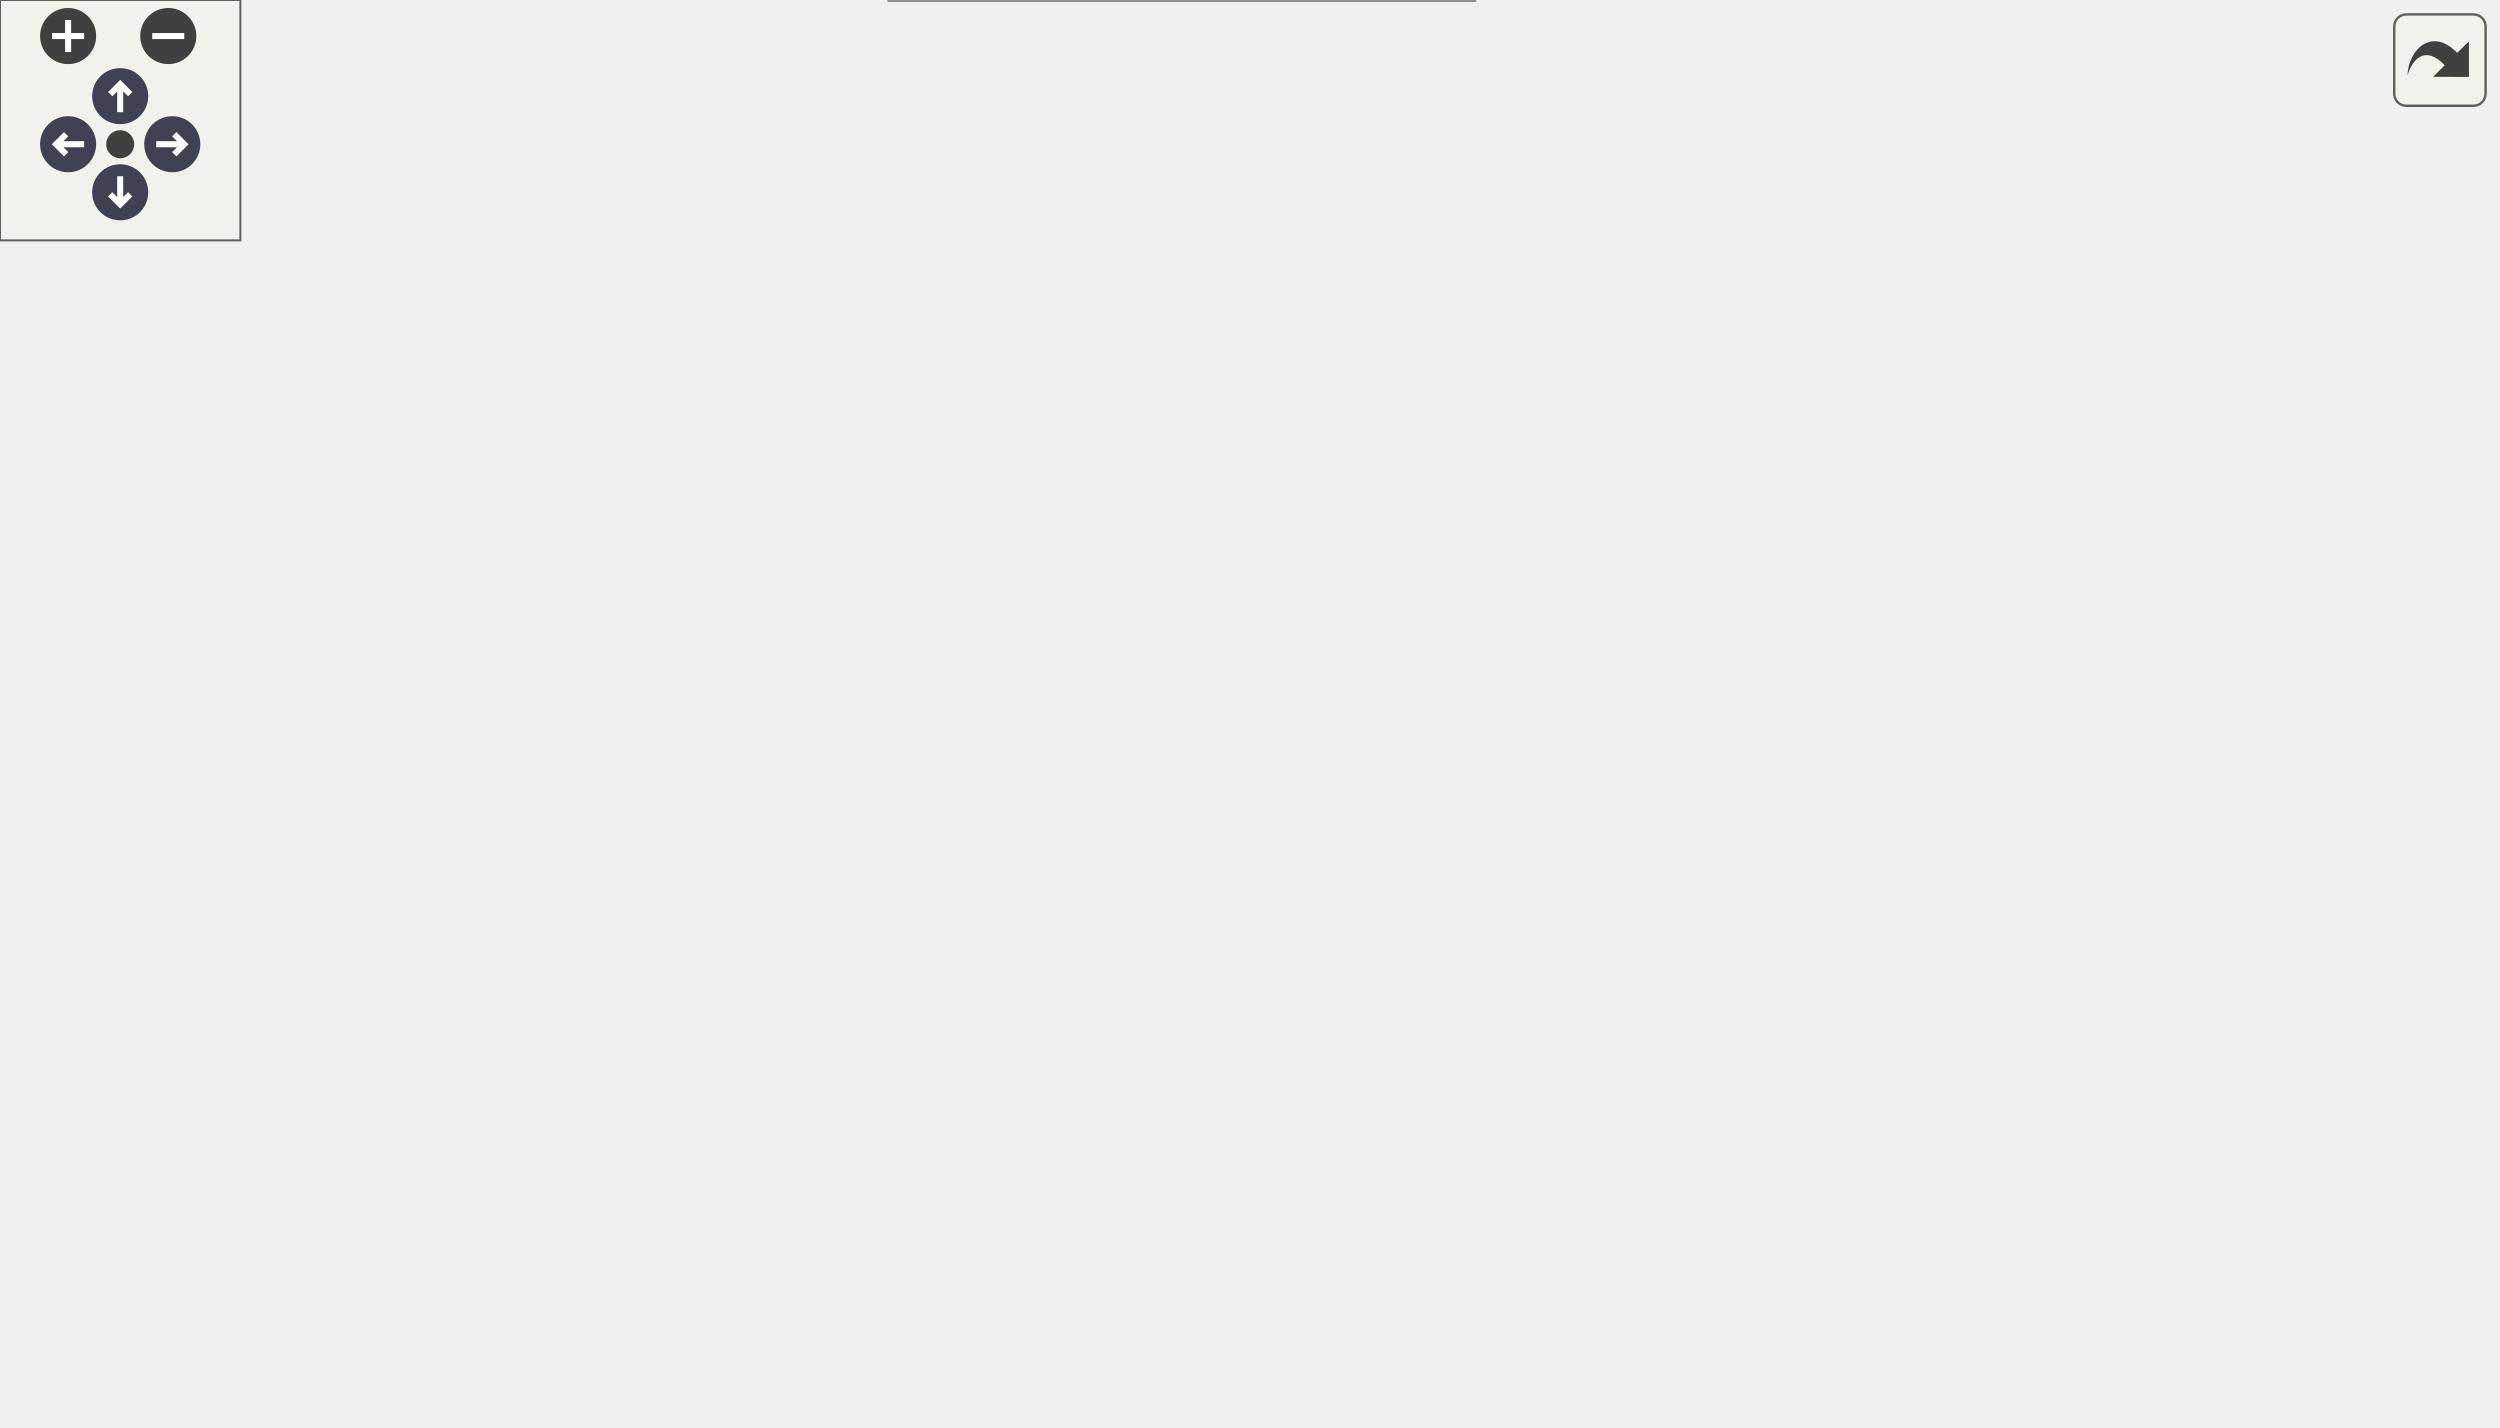
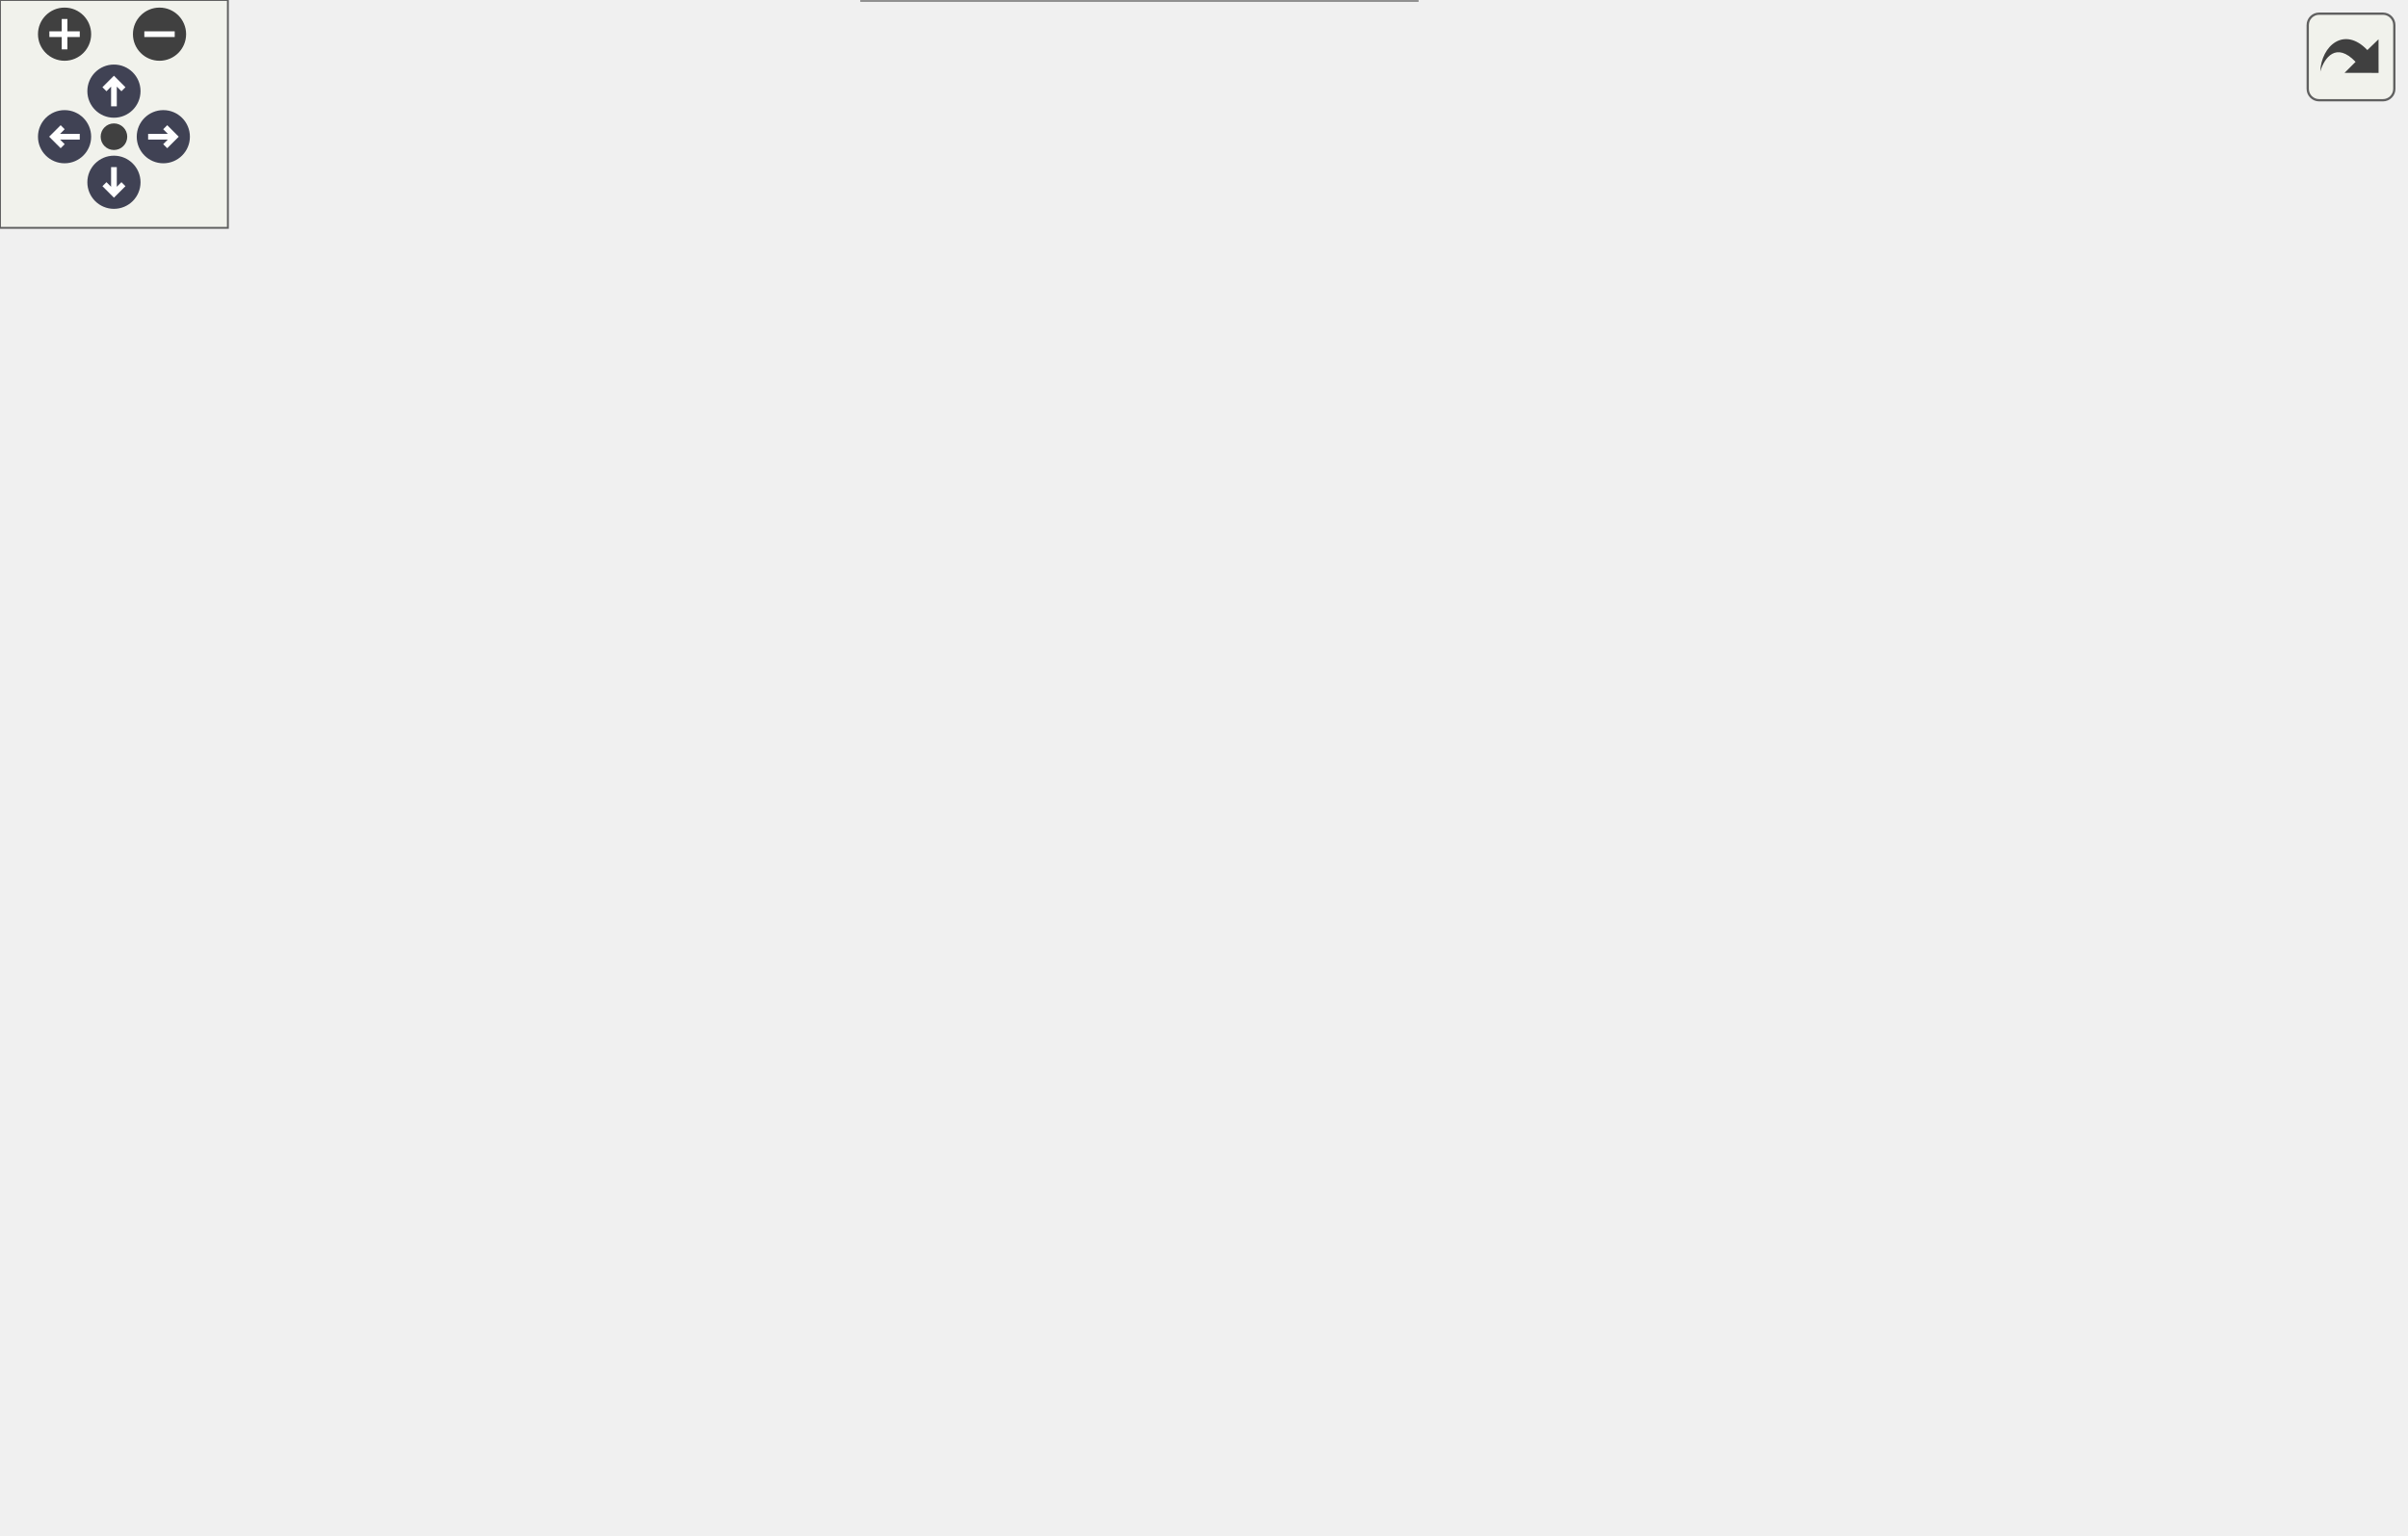
<svg xmlns="http://www.w3.org/2000/svg" xmlns:xlink="http://www.w3.org/1999/xlink" id="main" version="1.1" xml:space="preserve">
  <style type="text/css">
.node, .edge {opacity: 0.7;}
.node.selected, .edge.selected {opacity: 1;}
.edge:hover path { stroke: red; }
.edge:hover polygon { stroke: red; fill: red; }
</style>
  <defs>
    <circle id="rim" cx="0" cy="0" r="7" />
    <circle id="rim2" cx="0" cy="0" r="3.5" />
    <g id="zoomPlus">
      <use xlink:href="#rim" fill="#404040">
        <set attributeName="fill" to="#808080" begin="zoomplus.mouseover" end="zoomplus.mouseout" />
      </use>
      <path d="M-4,0h8M0,-4v8" fill="none" stroke="white" stroke-width="1.5" pointer-events="none" />
    </g>
    <g id="zoomMin">
      <use xlink:href="#rim" fill="#404040">
        <set attributeName="fill" to="#808080" begin="zoomminus.mouseover" end="zoomminus.mouseout" />
      </use>
      <path d="M-4,0h8" fill="none" stroke="white" stroke-width="1.5" pointer-events="none" />
    </g>
    <g id="arrowUp" transform="translate(30 24)">
      <use xlink:href="#rim" />
      <path pointer-events="none" fill="none" stroke="white" stroke-width="1.5" d="M0,-3.0v7 M-2.5,-0.5L0,-3.0L2.5,-0.5" />
    </g>
    <g id="arrowRight" transform="rotate(90) translate(36 -43)">
      <use xlink:href="#rim" />
      <path pointer-events="none" fill="none" stroke="white" stroke-width="1.5" d="M0,-3.0v7 M-2.5,-0.5L0,-3.0L2.5,-0.5" />
    </g>
    <g id="arrowDown" transform="rotate(180) translate(-30 -48)">
      <use xlink:href="#rim" />
      <path pointer-events="none" fill="none" stroke="white" stroke-width="1.5" d="M0,-3.0v7 M-2.5,-0.5L0,-3.0L2.5,-0.5" />
    </g>
    <g id="arrowLeft" transform="rotate(270) translate(-36 17)">
      <use xlink:href="#rim" />
      <path pointer-events="none" fill="none" stroke="white" stroke-width="1.5" d="M0,-3.0v7 M-2.5,-0.5L0,-3.0L2.5,-0.5" />
    </g>
    <g id="resetDef">
      <use xlink:href="#rim2" fill="#404040">
        <set attributeName="fill" to="#808080" begin="reset.mouseover" end="reset.mouseout" />
      </use>
    </g>
  </defs>
  <svg id="graph" class="graph">
    <g id="viewport">
      <g id="Node000001" class="node">
        <g id="a_Node000001">
          <a xlink:title="Drives the pens of the one visible item-range figure, closed-form off a single clock — no tweens,...">
-             <polygon fill="#999999" stroke="#666666" points="623,-173 477,-173 477,-143 623,-143 623,-173" />
-             <text text-anchor="start" x="485" y="-161" font-family="Helvetica,sans-Serif" font-size="10.00">BalloonParty.Item.Preview.</text>
-             <text text-anchor="middle" x="550" y="-150" font-family="Helvetica,sans-Serif" font-size="10.00">ItemPreviewTicker</text>
+             <polygon fill="#999999" stroke="#666666" points="633,-199 487,-199 487,-169 633,-169 633,-199" />
+             <text text-anchor="start" x="495" y="-187" font-family="Helvetica,sans-Serif" font-size="10.00">BalloonParty.Item.Preview.</text>
+             <text text-anchor="middle" x="560" y="-176" font-family="Helvetica,sans-Serif" font-size="10.00">ItemPreviewTicker</text>
          </a>
        </g>
      </g>
      <g id="Node000002" class="node">
        <g id="a_Node000002">
          <a xlink:title=" ">
-             <polygon fill="white" stroke="#666666" points="335.5,-295.5 254.5,-295.5 254.5,-276.5 335.5,-276.5 335.5,-295.5" />
-             <text text-anchor="middle" x="295" y="-283.5" font-family="Helvetica,sans-Serif" font-size="10.00">ILateTickable</text>
+             <polygon fill="white" stroke="#666666" points="340.5,-343.5 259.5,-343.5 259.5,-324.5 340.5,-324.5 340.5,-343.5" />
+             <text text-anchor="middle" x="300" y="-331.5" font-family="Helvetica,sans-Serif" font-size="10.00">ILateTickable</text>
          </a>
        </g>
      </g>
      <g id="edge1_Node000001_Node000002" class="edge">
        <g id="a_edge1_Node000001_Node000002">
          <a xlink:title=" ">
-             <path fill="none" stroke="#63b8ff" d="M345.49,-274.87C353.1,-272.8 360.81,-270.5 368,-268 409.91,-253.45 420.92,-249.76 459,-227 486.04,-210.84 514.44,-187.93 531.93,-173.01" />
-             <polygon fill="#63b8ff" stroke="#63b8ff" points="344.4,-271.53 335.61,-277.44 346.17,-278.31 344.4,-271.53" />
+             <path fill="none" stroke="#63b8ff" d="M350.53,-324.13C359.76,-321.81 369.26,-319.09 378,-316 420.35,-301.02 432.24,-297.82 469,-272 499.76,-250.4 529.81,-218.1 546.22,-199.23" />
+             <polygon fill="#63b8ff" stroke="#63b8ff" points="349.57,-320.76 340.65,-326.49 351.19,-327.57 349.57,-320.76" />
          </a>
        </g>
      </g>
      <g id="Node000003" class="node">
        <g id="a_Node000003">
          <a xlink:title=" ">
-             <polygon fill="white" stroke="#666666" points="332,-258.5 258,-258.5 258,-239.5 332,-239.5 332,-258.5" />
-             <text text-anchor="middle" x="295" y="-246.5" font-family="Helvetica,sans-Serif" font-size="10.00">IDisposable</text>
+             <polygon fill="white" stroke="#666666" points="337,-306.5 263,-306.5 263,-287.5 337,-287.5 337,-306.5" />
+             <text text-anchor="middle" x="300" y="-294.5" font-family="Helvetica,sans-Serif" font-size="10.00">IDisposable</text>
          </a>
        </g>
      </g>
      <g id="edge2_Node000001_Node000003" class="edge">
        <g id="a_edge2_Node000001_Node000003">
          <a xlink:title=" ">
-             <path fill="none" stroke="#63b8ff" d="M342.23,-237.1C350.81,-234.8 359.69,-232.37 368,-230 408.69,-218.38 419.65,-217.56 459,-202 480.35,-193.56 503.61,-182.12 521.14,-173.03" />
-             <polygon fill="#63b8ff" stroke="#63b8ff" points="341.11,-233.77 332.34,-239.72 342.9,-240.54 341.11,-233.77" />
+             <path fill="none" stroke="#63b8ff" d="M347.23,-286.44C357.42,-283.88 368.12,-281 378,-278 419.16,-265.5 430.68,-264.55 469,-245 494.89,-231.79 522.2,-212.4 539.85,-199.04" />
+             <polygon fill="#63b8ff" stroke="#63b8ff" points="346.13,-283.1 337.25,-288.89 347.8,-289.9 346.13,-283.1" />
          </a>
        </g>
      </g>
      <g id="Node000004" class="node">
        <g id="a_Node000004">
          <a xlink:href="classBalloonParty_1_1Shared_1_1Pool_1_1PoolManager.html" target="_top" xlink:title=" ">
-             <polygon fill="white" stroke="#666666" points="365,-221 225,-221 225,-191 365,-191 365,-221" />
-             <text text-anchor="start" x="233" y="-209" font-family="Helvetica,sans-Serif" font-size="10.00">BalloonParty.Shared.Pool.</text>
-             <text text-anchor="middle" x="295" y="-198" font-family="Helvetica,sans-Serif" font-size="10.00">PoolManager</text>
+             <polygon fill="white" stroke="#666666" points="370,-269 230,-269 230,-239 370,-239 370,-269" />
+             <text text-anchor="start" x="238" y="-257" font-family="Helvetica,sans-Serif" font-size="10.00">BalloonParty.Shared.Pool.</text>
+             <text text-anchor="middle" x="300" y="-246" font-family="Helvetica,sans-Serif" font-size="10.00">PoolManager</text>
          </a>
        </g>
      </g>
      <g id="edge3_Node000001_Node000004" class="edge">
        <g id="a_edge3_Node000001_Node000004">
          <a xlink:title=" ">
-             <path fill="none" stroke="#9a32cd" stroke-dasharray="5,2" d="M375.07,-191C407.62,-184.82 445.07,-177.72 476.86,-171.69" />
-             <polygon fill="#9a32cd" stroke="#9a32cd" points="374.31,-187.58 365.13,-192.88 375.61,-194.46 374.31,-187.58" />
-           </a>
-         </g>
-         <text text-anchor="middle" x="422.5" y="-190" font-family="Helvetica,sans-Serif" font-size="10.00" fill="grey"> _poolManager</text>
+             <path fill="none" stroke="#9a32cd" stroke-dasharray="5,2" d="M374.45,-236.59C403.94,-229.36 438.18,-220.64 469,-212 483.18,-208.02 498.51,-203.38 512.44,-199.04" />
+             <polygon fill="#9a32cd" stroke="#9a32cd" points="373.53,-233.22 364.65,-238.99 375.19,-240.02 373.53,-233.22" />
+           </a>
+         </g>
+         <text text-anchor="middle" x="432.5" y="-233" font-family="Helvetica,sans-Serif" font-size="10.00" fill="grey"> _poolManager</text>
      </g>
      <g id="Node000005" class="node">
        <g id="a_Node000005">
          <a xlink:href="classBalloonParty_1_1Item_1_1Preview_1_1HighlightTrail.html" target="_top" xlink:title="One pen of an item-range telegraph: a head sprite dragging a TrailRenderer ribbon,...">
-             <polygon fill="white" stroke="#666666" points="368,-173 222,-173 222,-143 368,-143 368,-173" />
-             <text text-anchor="start" x="230" y="-161" font-family="Helvetica,sans-Serif" font-size="10.00">BalloonParty.Item.Preview.</text>
-             <text text-anchor="middle" x="295" y="-150" font-family="Helvetica,sans-Serif" font-size="10.00">HighlightTrail</text>
+             <polygon fill="white" stroke="#666666" points="373,-221 227,-221 227,-191 373,-191 373,-221" />
+             <text text-anchor="start" x="235" y="-209" font-family="Helvetica,sans-Serif" font-size="10.00">BalloonParty.Item.Preview.</text>
+             <text text-anchor="middle" x="300" y="-198" font-family="Helvetica,sans-Serif" font-size="10.00">HighlightTrail</text>
          </a>
        </g>
      </g>
      <g id="edge4_Node000001_Node000005" class="edge">
        <g id="a_edge4_Node000001_Node000005">
          <a xlink:title=" ">
-             <path fill="none" stroke="#9a32cd" stroke-dasharray="5,2" d="M378.3,-158C410.04,-158 446.02,-158 476.74,-158" />
-             <polygon fill="#9a32cd" stroke="#9a32cd" points="378.16,-154.5 368.16,-158 378.16,-161.5 378.16,-154.5" />
-           </a>
-         </g>
-         <text text-anchor="middle" x="422.5" y="-161" font-family="Helvetica,sans-Serif" font-size="10.00" fill="grey"> _penPrefab</text>
+             <path fill="none" stroke="#9a32cd" stroke-dasharray="5,2" d="M383.37,-198.98C416.62,-196.14 454.66,-192.9 486.81,-190.16" />
+             <polygon fill="#9a32cd" stroke="#9a32cd" points="382.88,-195.51 373.21,-199.84 383.47,-202.48 382.88,-195.51" />
+           </a>
+         </g>
+         <text text-anchor="middle" x="432.5" y="-200" font-family="Helvetica,sans-Serif" font-size="10.00" fill="grey"> _penPrefab</text>
      </g>
      <g id="Node000006" class="node">
        <g id="a_Node000006">
          <a xlink:title=" ">
-             <polygon fill="white" stroke="#666666" points="120.5,-200.5 27.5,-200.5 27.5,-181.5 120.5,-181.5 120.5,-200.5" />
-             <text text-anchor="middle" x="74" y="-188.5" font-family="Helvetica,sans-Serif" font-size="10.00">MonoBehaviour</text>
+             <polygon fill="white" stroke="#666666" points="120.5,-248.5 27.5,-248.5 27.5,-229.5 120.5,-229.5 120.5,-248.5" />
+             <text text-anchor="middle" x="74" y="-236.5" font-family="Helvetica,sans-Serif" font-size="10.00">MonoBehaviour</text>
          </a>
        </g>
      </g>
      <g id="edge5_Node000005_Node000006" class="edge">
        <g id="a_edge5_Node000005_Node000006">
          <a xlink:title=" ">
-             <path fill="none" stroke="#63b8ff" d="M130.54,-182.63C158.22,-178.46 192.02,-173.37 221.69,-168.9" />
-             <polygon fill="#63b8ff" stroke="#63b8ff" points="130.01,-179.17 120.64,-184.12 131.05,-186.09 130.01,-179.17" />
+             <path fill="none" stroke="#63b8ff" d="M130.56,-230.82C159.56,-226.54 195.41,-221.26 226.56,-216.67" />
+             <polygon fill="#63b8ff" stroke="#63b8ff" points="129.98,-227.36 120.6,-232.28 131,-234.29 129.98,-227.36" />
          </a>
        </g>
      </g>
      <g id="Node000007" class="node">
        <g id="a_Node000007">
          <a xlink:href="interfaceBalloonParty_1_1Shared_1_1Pool_1_1IPoolable.html" target="_top" xlink:title=" ">
-             <polygon fill="white" stroke="#666666" points="144,-163 4,-163 4,-133 144,-133 144,-163" />
-             <text text-anchor="start" x="12" y="-151" font-family="Helvetica,sans-Serif" font-size="10.00">BalloonParty.Shared.Pool.</text>
-             <text text-anchor="middle" x="74" y="-140" font-family="Helvetica,sans-Serif" font-size="10.00">IPoolable</text>
+             <polygon fill="white" stroke="#666666" points="144,-211 4,-211 4,-181 144,-181 144,-211" />
+             <text text-anchor="start" x="12" y="-199" font-family="Helvetica,sans-Serif" font-size="10.00">BalloonParty.Shared.Pool.</text>
+             <text text-anchor="middle" x="74" y="-188" font-family="Helvetica,sans-Serif" font-size="10.00">IPoolable</text>
          </a>
        </g>
      </g>
      <g id="edge6_Node000005_Node000007" class="edge">
        <g id="a_edge6_Node000005_Node000007">
          <a xlink:title=" ">
-             <path fill="none" stroke="#63b8ff" d="M154.58,-151.63C176.54,-152.64 200.24,-153.72 221.76,-154.7" />
-             <polygon fill="#63b8ff" stroke="#63b8ff" points="154.44,-148.12 144.29,-151.16 154.12,-155.12 154.44,-148.12" />
+             <path fill="none" stroke="#63b8ff" d="M154.03,-199.53C177.69,-200.58 203.5,-201.74 226.7,-202.77" />
+             <polygon fill="#63b8ff" stroke="#63b8ff" points="154.18,-196.03 144.04,-199.08 153.87,-203.02 154.18,-196.03" />
          </a>
        </g>
      </g>
      <g id="Node000008" class="node">
        <g id="a_Node000008">
          <a xlink:href="interfaceBalloonParty_1_1Configuration_1_1IItemPreviewConfig.html" target="_top" xlink:title="Tuning for the aim-time item range telegraph (Item Range Preview).">
-             <polygon fill="white" stroke="#666666" points="148,-114 0,-114 0,-84 148,-84 148,-114" />
-             <text text-anchor="start" x="8" y="-102" font-family="Helvetica,sans-Serif" font-size="10.00">BalloonParty.Configuration.</text>
-             <text text-anchor="middle" x="74" y="-91" font-family="Helvetica,sans-Serif" font-size="10.00">IItemPreviewConfig</text>
+             <polygon fill="white" stroke="#666666" points="148,-162 0,-162 0,-132 148,-132 148,-162" />
+             <text text-anchor="start" x="8" y="-150" font-family="Helvetica,sans-Serif" font-size="10.00">BalloonParty.Configuration.</text>
+             <text text-anchor="middle" x="74" y="-139" font-family="Helvetica,sans-Serif" font-size="10.00">IItemPreviewConfig</text>
          </a>
        </g>
      </g>
      <g id="edge7_Node000001_Node000008" class="edge">
        <g id="a_edge7_Node000001_Node000008">
          <a xlink:title=" ">
-             <path fill="none" stroke="#9a32cd" stroke-dasharray="5,2" d="M158.43,-103.4C217.21,-107.1 297.64,-113.35 368,-123 405.42,-128.13 446.8,-135.97 480.53,-142.93" />
-             <polygon fill="#9a32cd" stroke="#9a32cd" points="158.29,-99.89 148.09,-102.76 157.86,-106.87 158.29,-99.89" />
-           </a>
-         </g>
-         <text text-anchor="middle" x="295" y="-126" font-family="Helvetica,sans-Serif" font-size="10.00" fill="grey"> _config</text>
+             <path fill="none" stroke="#9a32cd" stroke-dasharray="5,2" d="M158.42,-153.38C250.99,-160.45 398.86,-171.76 486.69,-178.47" />
+             <polygon fill="#9a32cd" stroke="#9a32cd" points="158.48,-149.87 148.25,-152.6 157.95,-156.85 158.48,-149.87" />
+           </a>
+         </g>
+         <text text-anchor="middle" x="300" y="-172" font-family="Helvetica,sans-Serif" font-size="10.00" fill="grey"> _config</text>
      </g>
      <g id="Node000009" class="node">
        <g id="a_Node000009">
          <a xlink:href="classBalloonParty_1_1Item_1_1Preview_1_1ItemPreviewViewport.html" target="_top" xlink:title="Single shared owner of &quot;what is visible&quot; for the range-preview figures — the camera-derived world rec...">
-             <polygon fill="white" stroke="#666666" points="368,-78 222,-78 222,-48 368,-48 368,-78" />
-             <text text-anchor="start" x="230" y="-66" font-family="Helvetica,sans-Serif" font-size="10.00">BalloonParty.Item.Preview.</text>
-             <text text-anchor="middle" x="295" y="-55" font-family="Helvetica,sans-Serif" font-size="10.00">ItemPreviewViewport</text>
+             <polygon fill="white" stroke="#666666" points="373,-126 227,-126 227,-96 373,-96 373,-126" />
+             <text text-anchor="start" x="235" y="-114" font-family="Helvetica,sans-Serif" font-size="10.00">BalloonParty.Item.Preview.</text>
+             <text text-anchor="middle" x="300" y="-103" font-family="Helvetica,sans-Serif" font-size="10.00">ItemPreviewViewport</text>
          </a>
        </g>
      </g>
      <g id="edge9_Node000009_Node000008" class="edge">
        <g id="a_edge9_Node000009_Node000008">
          <a xlink:title=" ">
-             <path fill="none" stroke="#9a32cd" stroke-dasharray="5,2" d="M158.1,-85.34C179.12,-81.88 201.53,-78.2 221.96,-74.84" />
-             <polygon fill="#9a32cd" stroke="#9a32cd" points="157.53,-81.89 148.23,-86.96 158.66,-88.79 157.53,-81.89" />
-           </a>
-         </g>
-         <text text-anchor="middle" x="185" y="-86" font-family="Helvetica,sans-Serif" font-size="10.00" fill="grey"> _config</text>
+             <path fill="none" stroke="#9a32cd" stroke-dasharray="5,2" d="M157.95,-133.67C180.56,-130.03 204.87,-126.13 226.83,-122.6" />
+             <polygon fill="#9a32cd" stroke="#9a32cd" points="157.35,-130.22 148.04,-135.26 158.46,-137.13 157.35,-130.22" />
+           </a>
+         </g>
+         <text text-anchor="middle" x="185" y="-136" font-family="Helvetica,sans-Serif" font-size="10.00" fill="grey"> _config</text>
      </g>
      <g id="edge8_Node000001_Node000009" class="edge">
        <g id="a_edge8_Node000001_Node000009">
          <a xlink:title=" ">
-             <path fill="none" stroke="#9a32cd" stroke-dasharray="5,2" d="M378.38,-68.12C404.9,-71.85 433.91,-78.21 459,-89 488.84,-101.83 517.6,-126.79 534.28,-142.91" />
-             <polygon fill="#9a32cd" stroke="#9a32cd" points="378.71,-64.63 368.34,-66.81 377.81,-71.57 378.71,-64.63" />
-           </a>
-         </g>
-         <text text-anchor="middle" x="422.5" y="-92" font-family="Helvetica,sans-Serif" font-size="10.00" fill="grey"> _viewport</text>
+             <path fill="none" stroke="#9a32cd" stroke-dasharray="5,2" d="M383.38,-118.28C411.05,-122.16 441.78,-128.06 469,-137 492.78,-144.81 517.87,-158.42 535.5,-168.99" />
+             <polygon fill="#9a32cd" stroke="#9a32cd" points="383.71,-114.79 373.33,-116.94 382.78,-121.73 383.71,-114.79" />
+           </a>
+         </g>
+         <text text-anchor="middle" x="432.5" y="-140" font-family="Helvetica,sans-Serif" font-size="10.00" fill="grey"> _viewport</text>
      </g>
      <g id="Node000010" class="node">
        <g id="a_Node000010">
-           <a xlink:href="classBalloonParty_1_1Item_1_1Preview_1_1ItemPreviewShape.html" target="_top" xlink:title="The figure one item's range draws, as a set of polylines.">
-             <polygon fill="white" stroke="#666666" points="368,-30 222,-30 222,0 368,0 368,-30" />
-             <text text-anchor="start" x="230" y="-18" font-family="Helvetica,sans-Serif" font-size="10.00">BalloonParty.Item.Preview.</text>
-             <text text-anchor="middle" x="295" y="-7" font-family="Helvetica,sans-Serif" font-size="10.00">ItemPreviewShape</text>
+           <a xlink:href="classBalloonParty_1_1Balloon_1_1BalloonContactRadii.html" target="_top" xlink:title="Per-type contact radius, read once off the authored prefabs.">
+             <polygon fill="white" stroke="#666666" points="378,-78 222,-78 222,-48 378,-48 378,-78" />
+             <text text-anchor="start" x="230" y="-66" font-family="Helvetica,sans-Serif" font-size="10.00">BalloonParty.Balloon.Balloon</text>
+             <text text-anchor="middle" x="300" y="-55" font-family="Helvetica,sans-Serif" font-size="10.00">ContactRadii</text>
          </a>
        </g>
      </g>
      <g id="edge10_Node000001_Node000010" class="edge">
        <g id="a_edge10_Node000001_Node000010">
          <a xlink:title=" ">
-             <path fill="none" stroke="#9a32cd" stroke-dasharray="5,2" d="M378.18,-24.39C405.32,-30.09 434.75,-39.26 459,-54 496.34,-76.7 526.29,-120.09 540.33,-142.99" />
-             <polygon fill="#9a32cd" stroke="#9a32cd" points="378.78,-20.94 368.3,-22.44 377.43,-27.81 378.78,-20.94" />
-           </a>
-         </g>
-         <text text-anchor="middle" x="422.5" y="-57" font-family="Helvetica,sans-Serif" font-size="10.00" fill="grey"> _shape</text>
+             <path fill="none" stroke="#9a32cd" stroke-dasharray="5,2" d="M387.98,-77.2C414.92,-83.68 444.06,-92.94 469,-106 499.96,-122.21 529.26,-151.01 545.61,-168.71" />
+             <polygon fill="#9a32cd" stroke="#9a32cd" points="388.7,-73.77 378.17,-74.93 387.12,-80.59 388.7,-73.77" />
+           </a>
+         </g>
+         <text text-anchor="middle" x="432.5" y="-109" font-family="Helvetica,sans-Serif" font-size="10.00" fill="grey"> _balloonRadii</text>
+       </g>
+       <g id="Node000011" class="node">
+         <g id="a_Node000011">
+           <a xlink:href="classBalloonParty_1_1Item_1_1Preview_1_1ItemPreviewShape.html" target="_top" xlink:title="The figure one item's range draws, as a set of polylines.">
+             <polygon fill="white" stroke="#666666" points="373,-30 227,-30 227,0 373,0 373,-30" />
+             <text text-anchor="start" x="235" y="-18" font-family="Helvetica,sans-Serif" font-size="10.00">BalloonParty.Item.Preview.</text>
+             <text text-anchor="middle" x="300" y="-7" font-family="Helvetica,sans-Serif" font-size="10.00">ItemPreviewShape</text>
+           </a>
+         </g>
+       </g>
+       <g id="edge11_Node000001_Node000011" class="edge">
+         <g id="a_edge11_Node000001_Node000011">
+           <a xlink:title=" ">
+             <path fill="none" stroke="#9a32cd" stroke-dasharray="5,2" d="M382.96,-28.42C411.94,-35.89 443.61,-47.4 469,-65 508.81,-92.6 538.48,-143.38 551.59,-168.74" />
+             <polygon fill="#9a32cd" stroke="#9a32cd" points="383.79,-25.02 373.25,-26.03 382.12,-31.82 383.79,-25.02" />
+           </a>
+         </g>
+         <text text-anchor="middle" x="432.5" y="-68" font-family="Helvetica,sans-Serif" font-size="10.00" fill="grey"> _shape</text>
      </g>
    </g>
  </svg>
  <g id="navigator" transform="translate(0 0)" fill="#404254">
    <rect fill="#f2f5e9" fill-opacity="0.5" stroke="#606060" stroke-width=".5" x="0" y="0" width="60" height="60" />
    <use id="zoomplus" xlink:href="#zoomPlus" x="17" y="9" />
    <use id="zoomminus" xlink:href="#zoomMin" x="42" y="9" />
    <use id="reset" xlink:href="#resetDef" x="30" y="36" />
    <use id="arrowup" xlink:href="#arrowUp" x="0" y="0" />
    <use id="arrowright" xlink:href="#arrowRight" x="0" y="0" />
    <use id="arrowdown" xlink:href="#arrowDown" x="0" y="0" />
    <use id="arrowleft" xlink:href="#arrowLeft" x="0" y="0" />
  </g>
  <svg viewBox="0 0 15 15" width="100%" height="30px" preserveAspectRatio="xMaxYMin meet">
    <g id="arrow_out" transform="scale(0.3 0.3)">
      <a xlink:href="classBalloonParty_1_1Item_1_1Preview_1_1ItemPreviewTicker__coll__graph_org.svg" target="_base">
        <rect id="button" ry="5" rx="5" y="6" x="6" height="38" width="38" fill="#f2f5e9" fill-opacity="0.5" stroke="#606060" stroke-width="1.0" />
        <path id="arrow" d="M 11.5,31.437 C 11.94,20.098 22.043,11.323 32.159,21.979 L 37.069,17.246 C 37.069,17.246 37.088,32 37.088,32 L 22.16,31.978 C 22.16,31.978 26.998,27.14 26.998,27.14 C 18.529,18.264 13.292,25.23 11.5,31.437 z" style="fill:#404040;" />
      </a>
    </g>
  </svg>
  <style type="text/css">

[data-mouse-over-selected='false'] { opacity: 0.7; }
[data-mouse-over-selected='true']  { opacity: 1.0; }

</style>
</svg>
